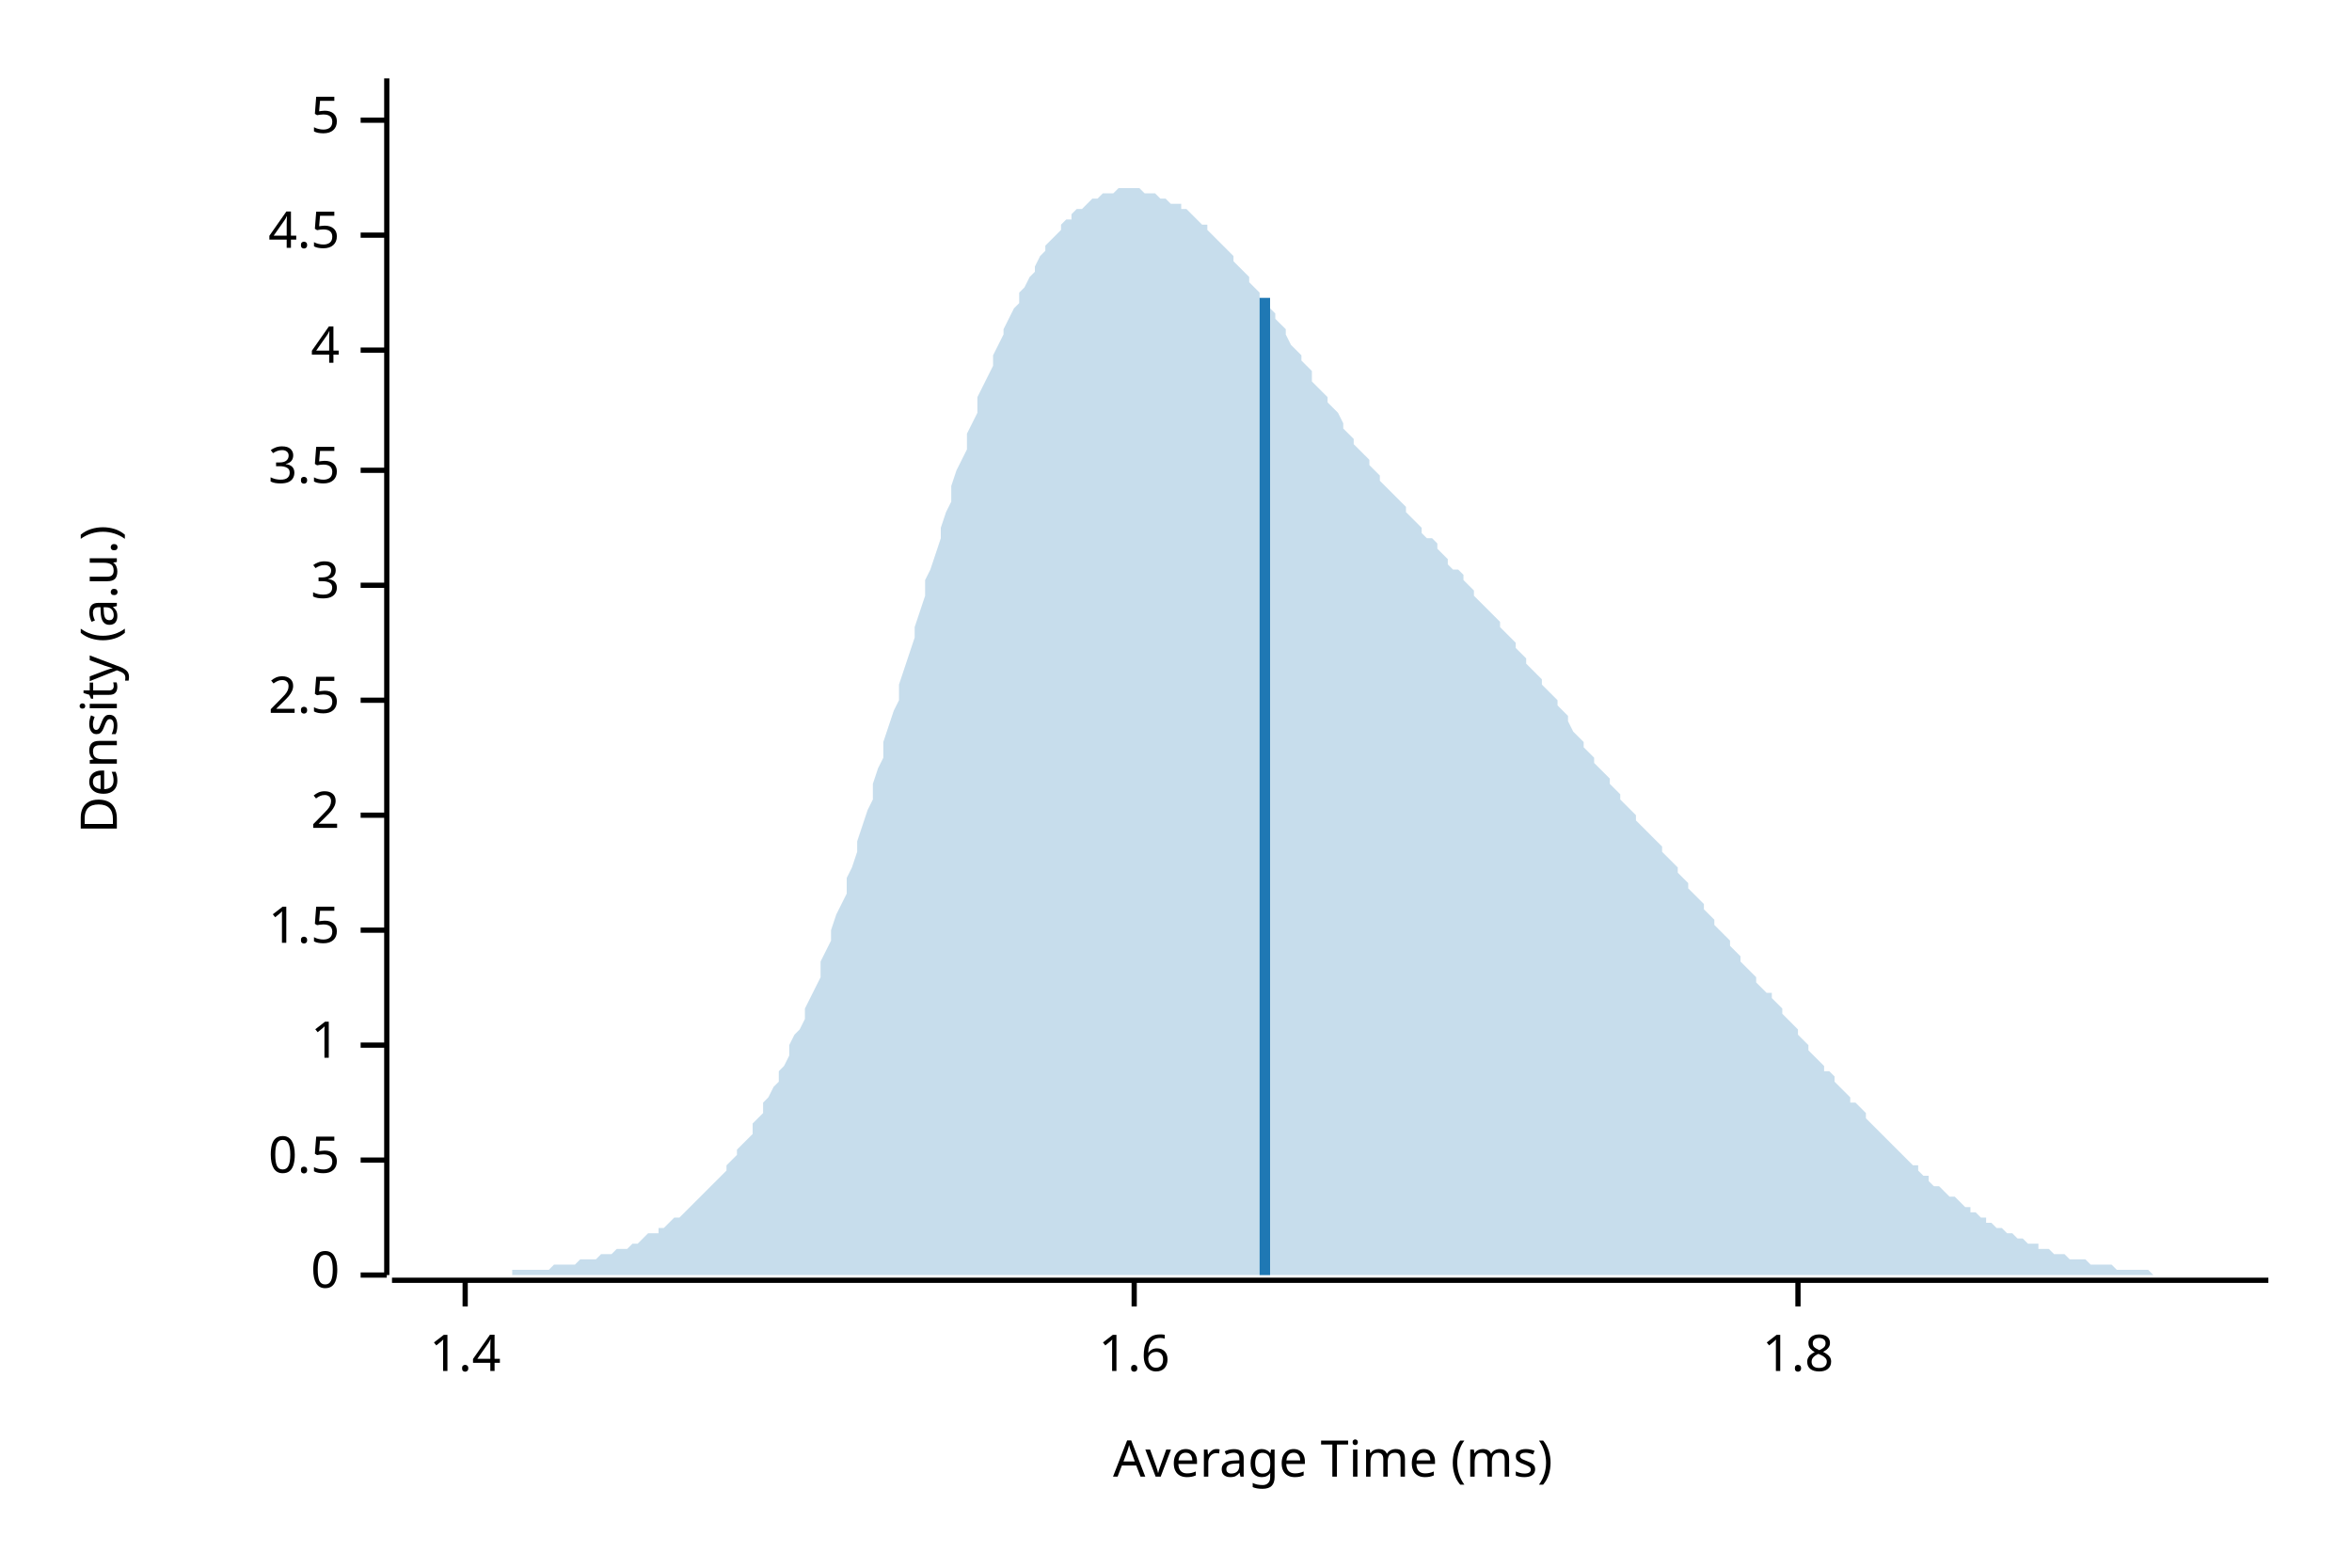
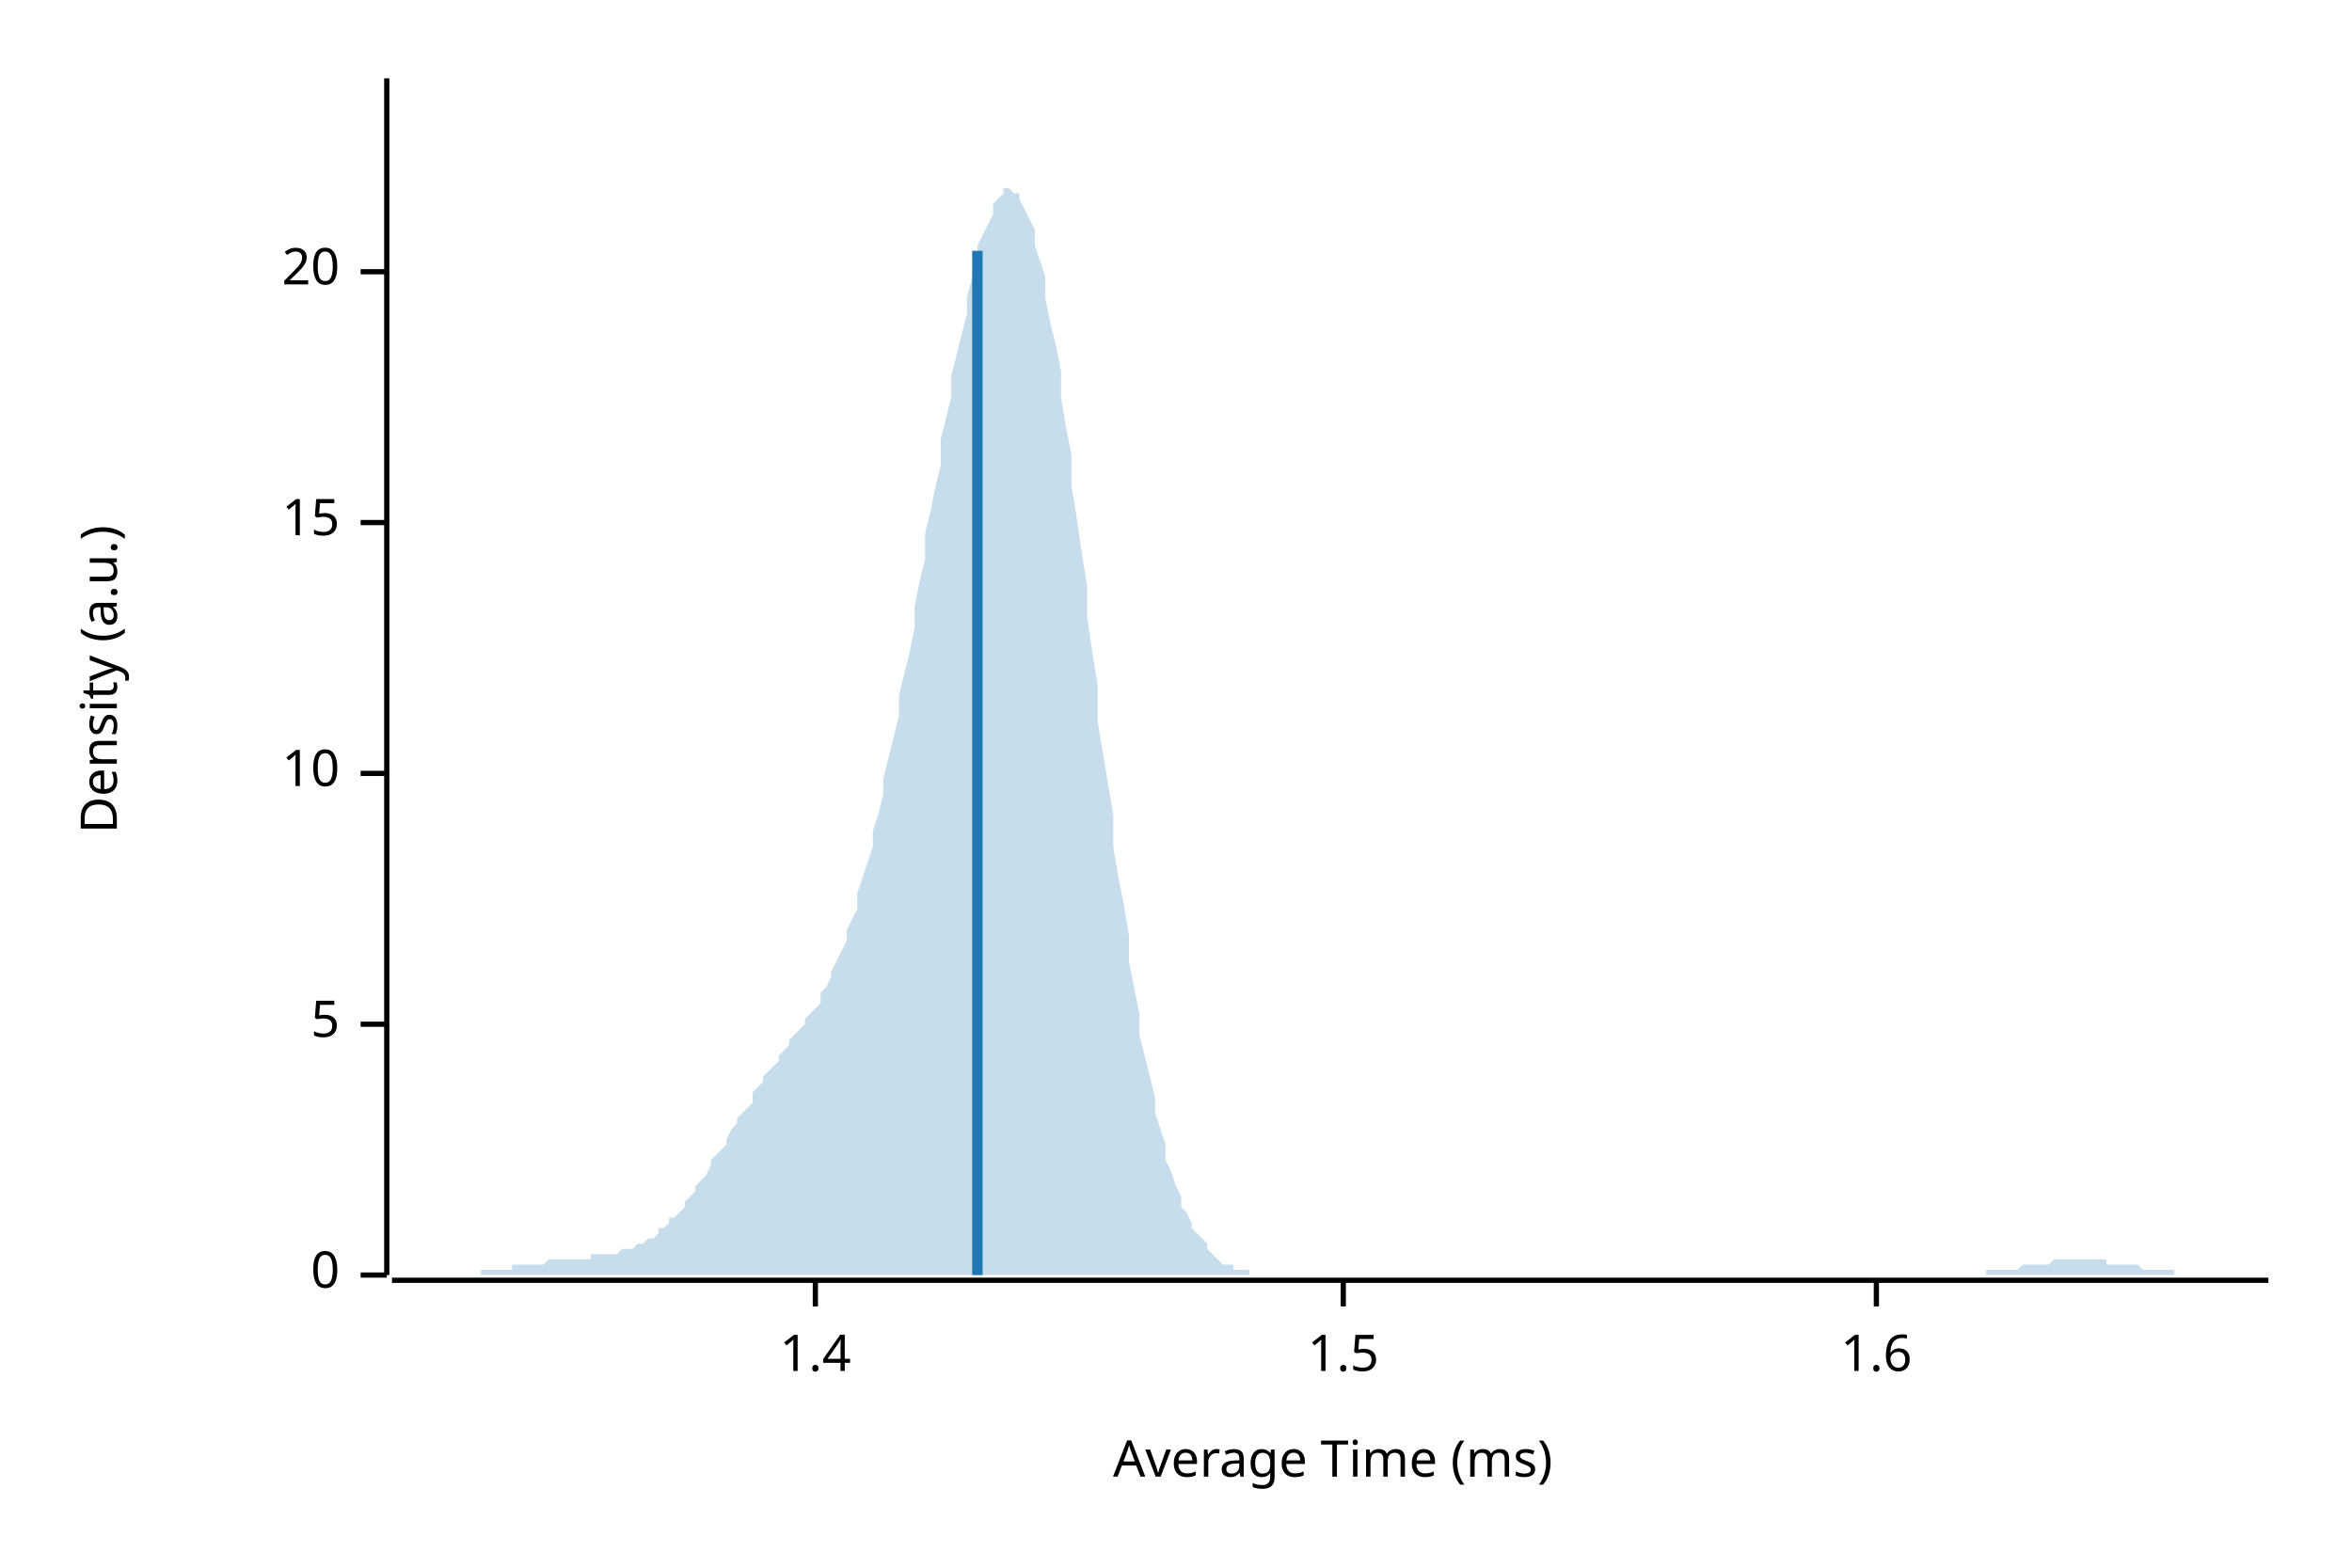
<svg xmlns="http://www.w3.org/2000/svg" width="450" height="300" viewBox="0 0 450 300">
  <text x="15" y="130" dy="0.76em" text-anchor="middle" font-family="sans-serif" font-size="9.677" opacity="1" fill="#000000" transform="rotate(270, 15, 130)">
Density (a.u.)
</text>
  <text x="255" y="285" dy="-0.5ex" text-anchor="middle" font-family="sans-serif" font-size="9.677" opacity="1" fill="#000000">
Average Time (ms)
</text>
  <polyline fill="none" opacity="1" stroke="#000000" stroke-width="1" points="74,15 74,244 " />
  <text x="65" y="244" dy="0.5ex" text-anchor="end" font-family="sans-serif" font-size="9.677" opacity="1" fill="#000000">
0
</text>
  <polyline fill="none" opacity="1" stroke="#000000" stroke-width="1" points="69,244 74,244 " />
-   <text x="65" y="222" dy="0.5ex" text-anchor="end" font-family="sans-serif" font-size="9.677" opacity="1" fill="#000000">
- 0.5
+   <text x="65" y="196" dy="0.5ex" text-anchor="end" font-family="sans-serif" font-size="9.677" opacity="1" fill="#000000">
+ 5
</text>
-   <polyline fill="none" opacity="1" stroke="#000000" stroke-width="1" points="69,222 74,222 " />
-   <text x="65" y="200" dy="0.5ex" text-anchor="end" font-family="sans-serif" font-size="9.677" opacity="1" fill="#000000">
- 1
+   <polyline fill="none" opacity="1" stroke="#000000" stroke-width="1" points="69,196 74,196 " />
+   <text x="65" y="148" dy="0.5ex" text-anchor="end" font-family="sans-serif" font-size="9.677" opacity="1" fill="#000000">
+ 10
</text>
-   <polyline fill="none" opacity="1" stroke="#000000" stroke-width="1" points="69,200 74,200 " />
-   <text x="65" y="178" dy="0.5ex" text-anchor="end" font-family="sans-serif" font-size="9.677" opacity="1" fill="#000000">
+   <polyline fill="none" opacity="1" stroke="#000000" stroke-width="1" points="69,148 74,148 " />
+   <text x="65" y="100" dy="0.5ex" text-anchor="end" font-family="sans-serif" font-size="9.677" opacity="1" fill="#000000">
+ 15
+ </text>
+   <polyline fill="none" opacity="1" stroke="#000000" stroke-width="1" points="69,100 74,100 " />
+   <text x="65" y="52" dy="0.5ex" text-anchor="end" font-family="sans-serif" font-size="9.677" opacity="1" fill="#000000">
+ 20
+ </text>
+   <polyline fill="none" opacity="1" stroke="#000000" stroke-width="1" points="69,52 74,52 " />
+   <polyline fill="none" opacity="1" stroke="#000000" stroke-width="1" points="75,245 434,245 " />
+   <text x="156" y="255" dy="0.76em" text-anchor="middle" font-family="sans-serif" font-size="9.677" opacity="1" fill="#000000">
+ 1.4
+ </text>
+   <polyline fill="none" opacity="1" stroke="#000000" stroke-width="1" points="156,245 156,250 " />
+   <text x="257" y="255" dy="0.76em" text-anchor="middle" font-family="sans-serif" font-size="9.677" opacity="1" fill="#000000">
1.5
</text>
-   <polyline fill="none" opacity="1" stroke="#000000" stroke-width="1" points="69,178 74,178 " />
-   <text x="65" y="156" dy="0.5ex" text-anchor="end" font-family="sans-serif" font-size="9.677" opacity="1" fill="#000000">
- 2
- </text>
-   <polyline fill="none" opacity="1" stroke="#000000" stroke-width="1" points="69,156 74,156 " />
-   <text x="65" y="134" dy="0.5ex" text-anchor="end" font-family="sans-serif" font-size="9.677" opacity="1" fill="#000000">
- 2.5
- </text>
-   <polyline fill="none" opacity="1" stroke="#000000" stroke-width="1" points="69,134 74,134 " />
-   <text x="65" y="112" dy="0.5ex" text-anchor="end" font-family="sans-serif" font-size="9.677" opacity="1" fill="#000000">
- 3
- </text>
-   <polyline fill="none" opacity="1" stroke="#000000" stroke-width="1" points="69,112 74,112 " />
-   <text x="65" y="90" dy="0.5ex" text-anchor="end" font-family="sans-serif" font-size="9.677" opacity="1" fill="#000000">
- 3.5
- </text>
-   <polyline fill="none" opacity="1" stroke="#000000" stroke-width="1" points="69,90 74,90 " />
-   <text x="65" y="67" dy="0.5ex" text-anchor="end" font-family="sans-serif" font-size="9.677" opacity="1" fill="#000000">
- 4
- </text>
-   <polyline fill="none" opacity="1" stroke="#000000" stroke-width="1" points="69,67 74,67 " />
-   <text x="65" y="45" dy="0.5ex" text-anchor="end" font-family="sans-serif" font-size="9.677" opacity="1" fill="#000000">
- 4.5
- </text>
-   <polyline fill="none" opacity="1" stroke="#000000" stroke-width="1" points="69,45 74,45 " />
-   <text x="65" y="23" dy="0.5ex" text-anchor="end" font-family="sans-serif" font-size="9.677" opacity="1" fill="#000000">
- 5
- </text>
-   <polyline fill="none" opacity="1" stroke="#000000" stroke-width="1" points="69,23 74,23 " />
-   <polyline fill="none" opacity="1" stroke="#000000" stroke-width="1" points="75,245 434,245 " />
-   <text x="89" y="255" dy="0.76em" text-anchor="middle" font-family="sans-serif" font-size="9.677" opacity="1" fill="#000000">
- 1.4
- </text>
-   <polyline fill="none" opacity="1" stroke="#000000" stroke-width="1" points="89,245 89,250 " />
-   <text x="217" y="255" dy="0.76em" text-anchor="middle" font-family="sans-serif" font-size="9.677" opacity="1" fill="#000000">
+   <polyline fill="none" opacity="1" stroke="#000000" stroke-width="1" points="257,245 257,250 " />
+   <text x="359" y="255" dy="0.76em" text-anchor="middle" font-family="sans-serif" font-size="9.677" opacity="1" fill="#000000">
1.6
</text>
-   <polyline fill="none" opacity="1" stroke="#000000" stroke-width="1" points="217,245 217,250 " />
-   <text x="344" y="255" dy="0.76em" text-anchor="middle" font-family="sans-serif" font-size="9.677" opacity="1" fill="#000000">
- 1.8
- </text>
-   <polyline fill="none" opacity="1" stroke="#000000" stroke-width="1" points="344,245 344,250 " />
-   <polygon opacity="0.25" fill="#1F78B4" points="75,244 75,244 76,244 77,244 77,244 78,244 79,244 80,244 80,244 81,244 82,244 82,244 83,244 84,244 85,244 85,244 86,244 87,244 87,244 88,244 89,244 90,244 90,244 91,244 92,244 92,244 93,244 94,244 95,244 95,244 96,244 97,244 98,244 98,243 99,243 100,243 100,243 101,243 102,243 103,243 103,243 104,243 105,243 105,243 106,242 107,242 108,242 108,242 109,242 110,242 110,242 111,241 112,241 113,241 113,241 114,241 115,240 116,240 116,240 117,240 118,239 118,239 119,239 120,239 121,238 121,238 122,238 123,237 123,237 124,236 125,236 126,236 126,235 127,235 128,234 128,234 129,233 130,233 131,232 131,232 132,231 133,230 133,230 134,229 135,228 136,227 136,227 137,226 138,225 139,224 139,223 140,222 141,221 141,220 142,219 143,218 144,217 144,215 145,214 146,213 146,211 147,210 148,208 149,207 149,205 150,204 151,202 151,200 152,198 153,197 154,195 154,193 155,191 156,189 157,187 157,184 158,182 159,180 159,178 160,175 161,173 162,171 162,168 163,166 164,163 164,161 165,158 166,155 167,153 167,150 168,147 169,145 169,142 170,139 171,136 172,134 172,131 173,128 174,125 175,122 175,120 176,117 177,114 177,111 178,109 179,106 180,103 180,101 181,98 182,96 182,93 183,90 184,88 185,86 185,83 186,81 187,79 187,76 188,74 189,72 190,70 190,68 191,66 192,64 192,63 193,61 194,59 195,58 195,56 196,55 197,53 198,52 198,51 199,49 200,48 200,47 201,46 202,45 203,44 203,43 204,42 205,42 205,41 206,40 207,40 208,39 208,39 209,38 210,38 210,38 211,37 212,37 213,37 213,37 214,36 215,36 216,36 216,36 217,36 218,36 218,36 219,37 220,37 221,37 221,37 222,38 223,38 223,38 224,39 225,39 226,39 226,40 227,40 228,41 228,41 229,42 230,43 231,43 231,44 232,45 233,46 233,46 234,47 235,48 236,49 236,50 237,51 238,52 239,53 239,54 240,55 241,56 241,57 242,58 243,59 244,60 244,61 245,62 246,63 246,64 247,66 248,67 249,68 249,69 250,70 251,71 251,73 252,74 253,75 254,76 254,77 255,78 256,79 257,81 257,82 258,83 259,84 259,85 260,86 261,87 262,88 262,89 263,90 264,91 264,92 265,93 266,94 267,95 267,95 268,96 269,97 269,98 270,99 271,100 272,101 272,102 273,103 274,103 275,104 275,105 276,106 277,107 277,108 278,109 279,109 280,110 280,111 281,112 282,113 282,114 283,115 284,116 285,117 285,117 286,118 287,119 287,120 288,121 289,122 290,123 290,124 291,125 292,126 292,127 293,128 294,129 295,130 295,131 296,132 297,133 298,134 298,135 299,136 300,137 300,138 301,140 302,141 303,142 303,143 304,144 305,145 305,146 306,147 307,148 308,149 308,150 309,151 310,152 310,153 311,154 312,155 313,156 313,157 314,158 315,159 316,160 316,160 317,161 318,162 318,163 319,164 320,165 321,166 321,167 322,168 323,169 323,170 324,171 325,172 326,173 326,174 327,175 328,176 328,177 329,178 330,179 331,180 331,181 332,182 333,183 333,184 334,185 335,186 336,187 336,188 337,189 338,190 339,190 339,191 340,192 341,193 341,194 342,195 343,196 344,197 344,198 345,199 346,200 346,201 347,202 348,203 349,204 349,205 350,205 351,206 351,207 352,208 353,209 354,210 354,211 355,211 356,212 357,213 357,214 358,215 359,216 359,216 360,217 361,218 362,219 362,219 363,220 364,221 364,221 365,222 366,223 367,223 367,224 368,225 369,225 369,226 370,227 371,227 372,228 372,228 373,229 374,229 375,230 375,230 376,231 377,231 377,232 378,232 379,233 380,233 380,234 381,234 382,235 382,235 383,235 384,236 385,236 385,236 386,237 387,237 387,237 388,238 389,238 390,238 390,239 391,239 392,239 392,239 393,240 394,240 395,240 395,240 396,241 397,241 398,241 398,241 399,241 400,242 400,242 401,242 402,242 403,242 403,242 404,242 405,243 405,243 406,243 407,243 408,243 408,243 409,243 410,243 410,243 411,243 412,244 413,244 413,244 414,244 415,244 416,244 416,244 417,244 418,244 418,244 419,244 420,244 421,244 421,244 422,244 423,244 423,244 424,244 425,244 426,244 426,244 427,244 428,244 428,244 429,244 430,244 431,244 431,244 432,244 433,244 434,244 434,244 75,244 " />
-   <polyline fill="none" opacity="1" stroke="#1F78B4" stroke-width="2" points="242,244 242,57 " />
+   <polyline fill="none" opacity="1" stroke="#000000" stroke-width="1" points="359,245 359,250 " />
+   <polygon opacity="0.25" fill="#1F78B4" points="75,244 75,244 76,244 77,244 77,244 78,244 79,244 80,244 80,244 81,244 82,244 82,244 83,244 84,244 85,244 85,244 86,244 87,244 87,244 88,244 89,244 90,244 90,244 91,244 92,244 92,243 93,243 94,243 95,243 95,243 96,243 97,243 98,243 98,242 99,242 100,242 100,242 101,242 102,242 103,242 103,242 104,242 105,241 105,241 106,241 107,241 108,241 108,241 109,241 110,241 110,241 111,241 112,241 113,241 113,240 114,240 115,240 116,240 116,240 117,240 118,240 118,240 119,239 120,239 121,239 121,239 122,238 123,238 123,238 124,237 125,237 126,236 126,235 127,235 128,234 128,233 129,233 130,232 131,231 131,230 132,229 133,228 133,227 134,226 135,225 136,223 136,222 137,221 138,220 139,219 139,218 140,216 141,215 141,214 142,213 143,212 144,211 144,209 145,208 146,207 146,206 147,205 148,204 149,203 149,202 150,201 151,200 151,199 152,198 153,197 154,196 154,195 155,194 156,193 157,192 157,190 158,189 159,187 159,186 160,184 161,182 162,180 162,178 163,176 164,174 164,171 165,168 166,165 167,162 167,159 168,156 169,152 169,149 170,145 171,141 172,137 172,133 173,129 174,125 175,120 175,116 176,111 177,107 177,102 178,98 179,93 180,89 180,84 181,80 182,76 182,72 183,68 184,64 185,60 185,57 186,53 187,50 187,47 188,45 189,43 190,41 190,39 191,38 192,37 192,36 193,36 194,37 195,37 195,38 196,40 197,42 198,44 198,47 199,50 200,53 200,57 201,62 202,66 203,71 203,76 204,82 205,87 205,93 206,99 207,106 208,112 208,118 209,125 210,131 210,138 211,144 212,150 213,156 213,162 214,168 215,173 216,179 216,184 217,189 218,194 218,198 219,202 220,206 221,210 221,213 222,216 223,219 223,222 224,224 225,227 226,229 226,231 227,232 228,234 228,235 229,236 230,237 231,238 231,239 232,240 233,241 233,241 234,242 235,242 236,242 236,243 237,243 238,243 239,243 239,244 240,244 241,244 241,244 242,244 243,244 244,244 244,244 245,244 246,244 246,244 247,244 248,244 249,244 249,244 250,244 251,244 251,244 252,244 253,244 254,244 254,244 255,244 256,244 257,244 257,244 258,244 259,244 259,244 260,244 261,244 262,244 262,244 263,244 264,244 264,244 265,244 266,244 267,244 267,244 268,244 269,244 269,244 270,244 271,244 272,244 272,244 273,244 274,244 275,244 275,244 276,244 277,244 277,244 278,244 279,244 280,244 280,244 281,244 282,244 282,244 283,244 284,244 285,244 285,244 286,244 287,244 287,244 288,244 289,244 290,244 290,244 291,244 292,244 292,244 293,244 294,244 295,244 295,244 296,244 297,244 298,244 298,244 299,244 300,244 300,244 301,244 302,244 303,244 303,244 304,244 305,244 305,244 306,244 307,244 308,244 308,244 309,244 310,244 310,244 311,244 312,244 313,244 313,244 314,244 315,244 316,244 316,244 317,244 318,244 318,244 319,244 320,244 321,244 321,244 322,244 323,244 323,244 324,244 325,244 326,244 326,244 327,244 328,244 328,244 329,244 330,244 331,244 331,244 332,244 333,244 333,244 334,244 335,244 336,244 336,244 337,244 338,244 339,244 339,244 340,244 341,244 341,244 342,244 343,244 344,244 344,244 345,244 346,244 346,244 347,244 348,244 349,244 349,244 350,244 351,244 351,244 352,244 353,244 354,244 354,244 355,244 356,244 357,244 357,244 358,244 359,244 359,244 360,244 361,244 362,244 362,244 363,244 364,244 364,244 365,244 366,244 367,244 367,244 368,244 369,244 369,244 370,244 371,244 372,244 372,244 373,244 374,244 375,244 375,244 376,244 377,244 377,244 378,244 379,244 380,244 380,243 381,243 382,243 382,243 383,243 384,243 385,243 385,243 386,243 387,242 387,242 388,242 389,242 390,242 390,242 391,242 392,242 392,242 393,241 394,241 395,241 395,241 396,241 397,241 398,241 398,241 399,241 400,241 400,241 401,241 402,241 403,241 403,242 404,242 405,242 405,242 406,242 407,242 408,242 408,242 409,242 410,243 410,243 411,243 412,243 413,243 413,243 414,243 415,243 416,243 416,244 417,244 418,244 418,244 419,244 420,244 421,244 421,244 422,244 423,244 423,244 424,244 425,244 426,244 426,244 427,244 428,244 428,244 429,244 430,244 431,244 431,244 432,244 433,244 434,244 434,244 75,244 " />
+   <polyline fill="none" opacity="1" stroke="#1F78B4" stroke-width="2" points="187,244 187,48 " />
</svg>
